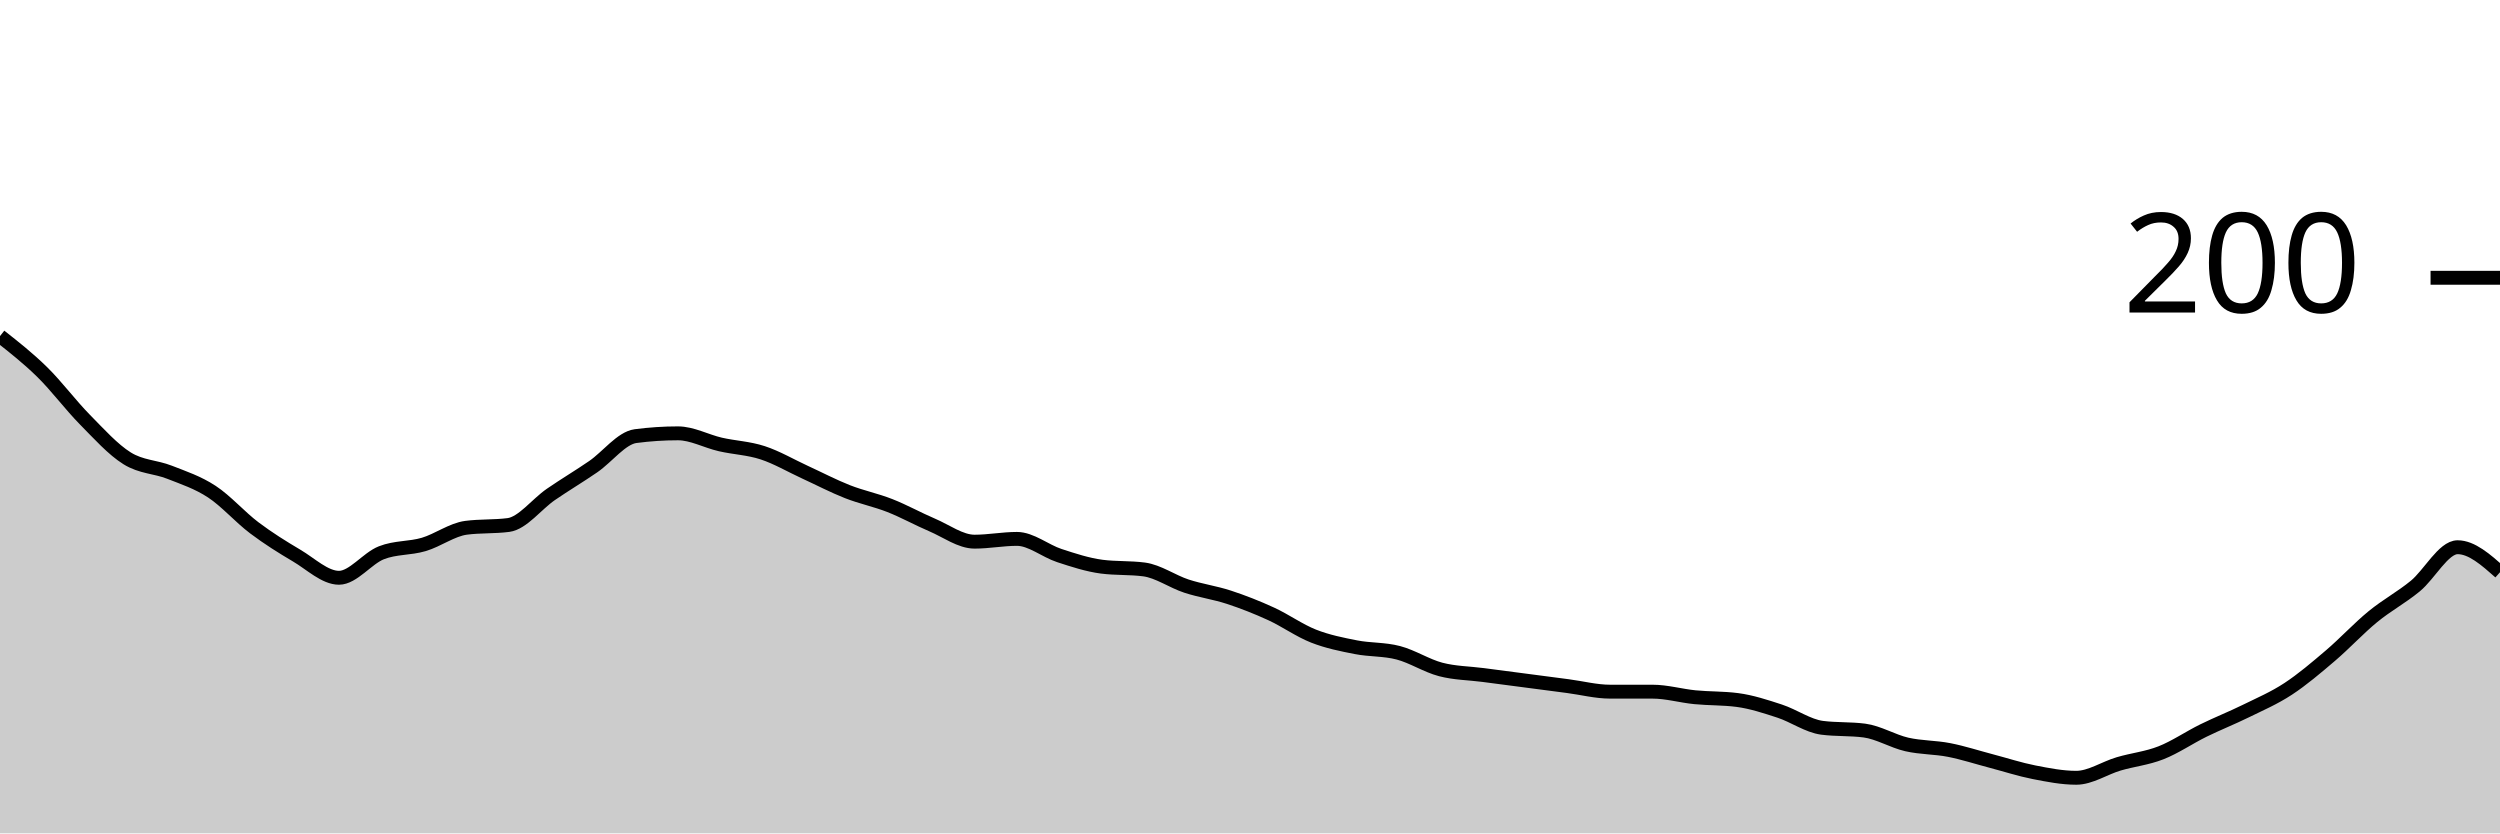
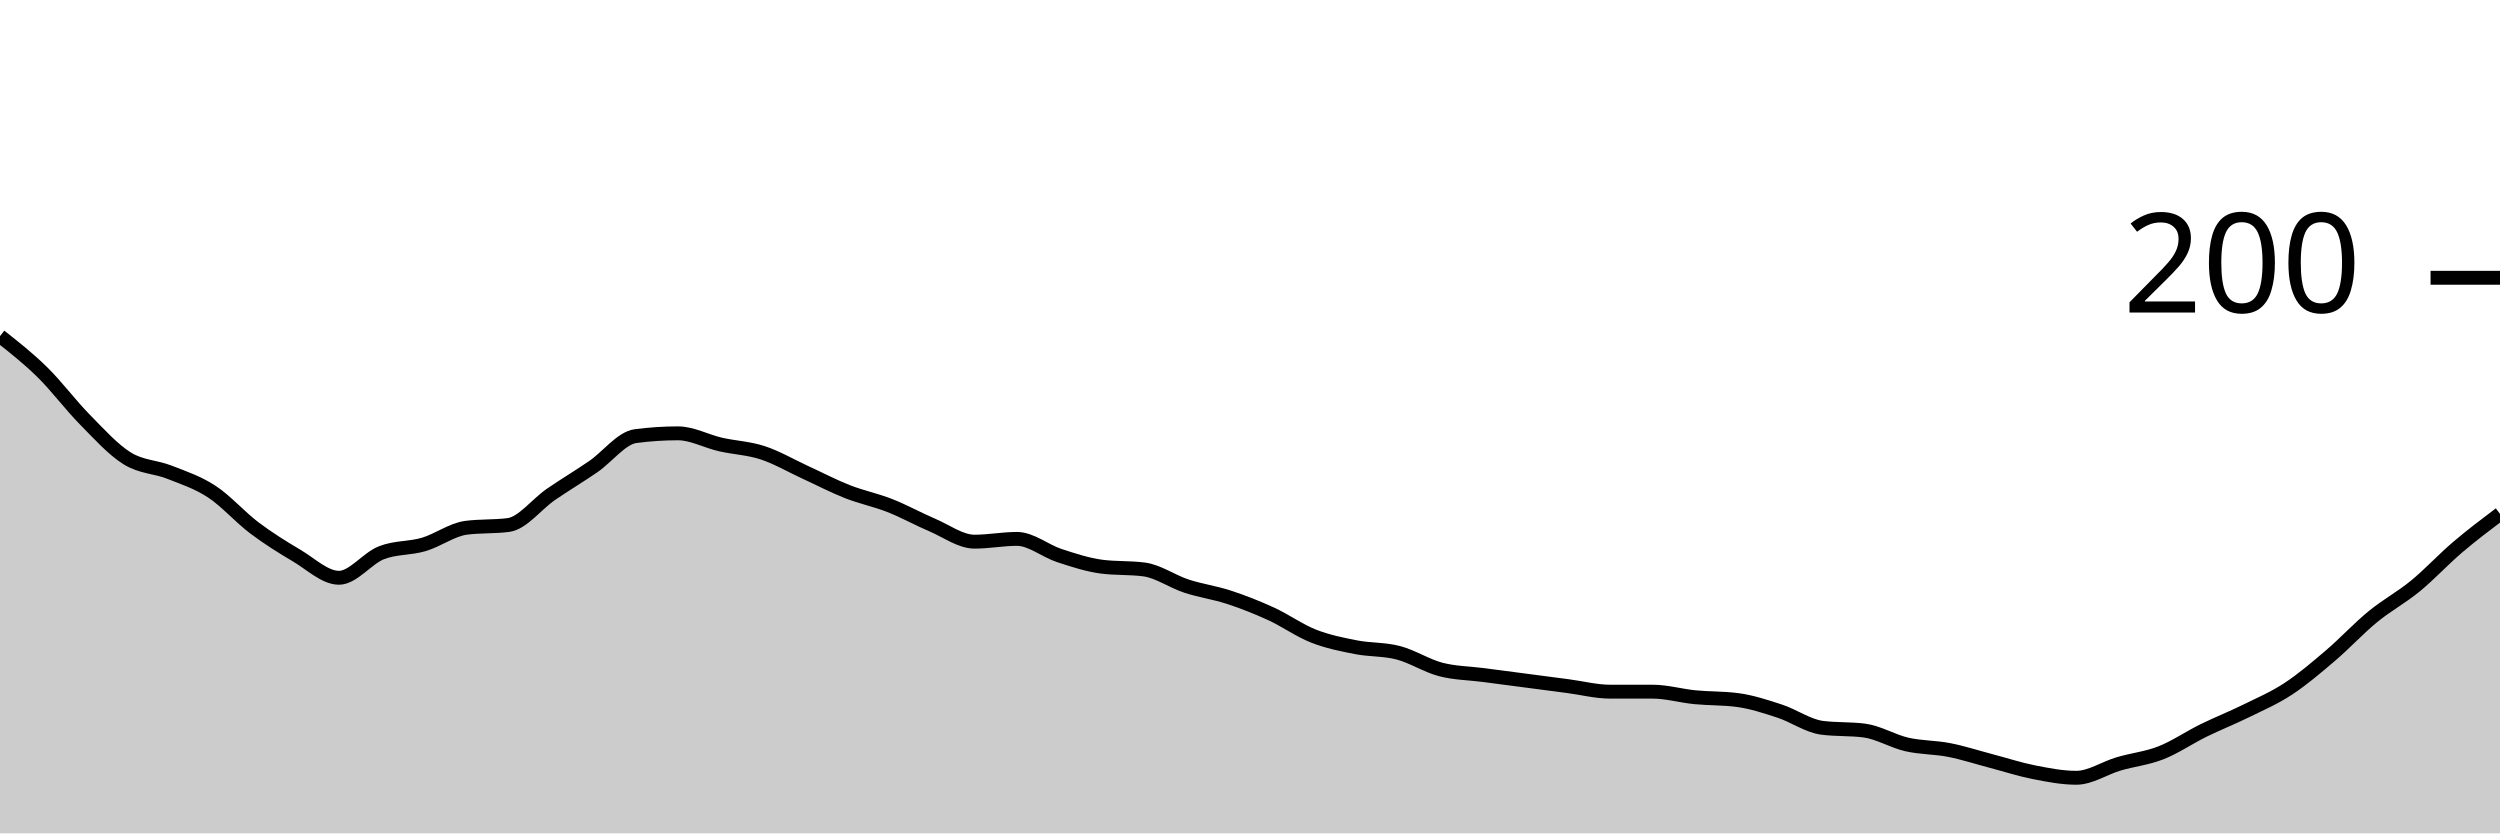
<svg xmlns="http://www.w3.org/2000/svg" viewBox="0 0 180 60">
  <g transform="translate(0,20)">
-     <path class="area" fill="rgba(0, 0, 0, 0.2)" d="M0,4.2C1.017,5,2.034,5.8,3.051,6.8C4.068,7.8,5.085,9.167,6.102,10.2C7.119,11.233,8.136,12.367,9.153,13C10.169,13.633,11.186,13.6,12.203,14C13.22,14.4,14.237,14.733,15.254,15.4C16.271,16.067,17.288,17.233,18.305,18C19.322,18.767,20.339,19.4,21.356,20C22.373,20.6,23.39,21.6,24.407,21.6C25.424,21.6,26.441,20.2,27.458,19.8C28.475,19.4,29.492,19.5,30.508,19.2C31.525,18.9,32.542,18.133,33.559,18C34.576,17.867,35.593,17.933,36.61,17.8C37.627,17.667,38.644,16.3,39.661,15.6C40.678,14.9,41.695,14.3,42.712,13.6C43.729,12.9,44.746,11.533,45.763,11.4C46.78,11.267,47.797,11.2,48.814,11.2C49.831,11.2,50.847,11.767,51.864,12C52.881,12.233,53.898,12.267,54.915,12.6C55.932,12.933,56.949,13.533,57.966,14C58.983,14.467,60,15,61.017,15.4C62.034,15.8,63.051,16,64.068,16.4C65.085,16.8,66.102,17.367,67.119,17.8C68.136,18.233,69.153,19,70.169,19C71.186,19,72.203,18.8,73.22,18.8C74.237,18.8,75.254,19.667,76.271,20C77.288,20.333,78.305,20.667,79.322,20.8C80.339,20.933,81.356,20.867,82.373,21C83.39,21.133,84.407,21.867,85.424,22.2C86.441,22.533,87.458,22.667,88.475,23C89.492,23.333,90.508,23.733,91.525,24.2C92.542,24.667,93.559,25.4,94.576,25.8C95.593,26.2,96.61,26.4,97.627,26.6C98.644,26.8,99.661,26.733,100.678,27C101.695,27.267,102.712,27.933,103.729,28.2C104.746,28.467,105.763,28.467,106.78,28.6C107.797,28.733,108.814,28.867,109.831,29C110.847,29.133,111.864,29.267,112.881,29.4C113.898,29.533,114.915,29.8,115.932,29.8C116.949,29.8,117.966,29.8,118.983,29.8C120,29.8,121.017,30.1,122.034,30.2C123.051,30.3,124.068,30.267,125.085,30.4C126.102,30.533,127.119,30.867,128.136,31.2C129.153,31.533,130.169,32.267,131.186,32.4C132.203,32.533,133.22,32.467,134.237,32.6C135.254,32.733,136.271,33.367,137.288,33.6C138.305,33.833,139.322,33.8,140.339,34C141.356,34.2,142.373,34.533,143.39,34.8C144.407,35.067,145.424,35.4,146.441,35.6C147.458,35.8,148.475,36,149.492,36C150.508,36,151.525,35.3,152.542,35C153.559,34.7,154.576,34.6,155.593,34.2C156.61,33.8,157.627,33.1,158.644,32.6C159.661,32.1,160.678,31.7,161.695,31.2C162.712,30.7,163.729,30.267,164.746,29.6C165.763,28.933,166.78,28.067,167.797,27.2C168.814,26.333,169.831,25.233,170.847,24.4C171.864,23.567,172.881,23.033,173.898,22.2C174.915,21.367,175.932,19.4,176.949,19.4C177.966,19.4,178.983,20.3,180,21.2L180,40C178.983,40,177.966,40,176.949,40C175.932,40,174.915,40,173.898,40C172.881,40,171.864,40,170.847,40C169.831,40,168.814,40,167.797,40C166.78,40,165.763,40,164.746,40C163.729,40,162.712,40,161.695,40C160.678,40,159.661,40,158.644,40C157.627,40,156.61,40,155.593,40C154.576,40,153.559,40,152.542,40C151.525,40,150.508,40,149.492,40C148.475,40,147.458,40,146.441,40C145.424,40,144.407,40,143.39,40C142.373,40,141.356,40,140.339,40C139.322,40,138.305,40,137.288,40C136.271,40,135.254,40,134.237,40C133.22,40,132.203,40,131.186,40C130.169,40,129.153,40,128.136,40C127.119,40,126.102,40,125.085,40C124.068,40,123.051,40,122.034,40C121.017,40,120,40,118.983,40C117.966,40,116.949,40,115.932,40C114.915,40,113.898,40,112.881,40C111.864,40,110.847,40,109.831,40C108.814,40,107.797,40,106.78,40C105.763,40,104.746,40,103.729,40C102.712,40,101.695,40,100.678,40C99.661,40,98.644,40,97.627,40C96.61,40,95.593,40,94.576,40C93.559,40,92.542,40,91.525,40C90.508,40,89.492,40,88.475,40C87.458,40,86.441,40,85.424,40C84.407,40,83.39,40,82.373,40C81.356,40,80.339,40,79.322,40C78.305,40,77.288,40,76.271,40C75.254,40,74.237,40,73.22,40C72.203,40,71.186,40,70.169,40C69.153,40,68.136,40,67.119,40C66.102,40,65.085,40,64.068,40C63.051,40,62.034,40,61.017,40C60,40,58.983,40,57.966,40C56.949,40,55.932,40,54.915,40C53.898,40,52.881,40,51.864,40C50.847,40,49.831,40,48.814,40C47.797,40,46.78,40,45.763,40C44.746,40,43.729,40,42.712,40C41.695,40,40.678,40,39.661,40C38.644,40,37.627,40,36.61,40C35.593,40,34.576,40,33.559,40C32.542,40,31.525,40,30.508,40C29.492,40,28.475,40,27.458,40C26.441,40,25.424,40,24.407,40C23.39,40,22.373,40,21.356,40C20.339,40,19.322,40,18.305,40C17.288,40,16.271,40,15.254,40C14.237,40,13.22,40,12.203,40C11.186,40,10.169,40,9.153,40C8.136,40,7.119,40,6.102,40C5.085,40,4.068,40,3.051,40C2.034,40,1.017,40,0,40Z" />
-     <path class="line" stroke="black" fill="none" d="M0,4.2C1.017,5,2.034,5.8,3.051,6.8C4.068,7.8,5.085,9.167,6.102,10.2C7.119,11.233,8.136,12.367,9.153,13C10.169,13.633,11.186,13.6,12.203,14C13.22,14.4,14.237,14.733,15.254,15.4C16.271,16.067,17.288,17.233,18.305,18C19.322,18.767,20.339,19.4,21.356,20C22.373,20.6,23.39,21.6,24.407,21.6C25.424,21.6,26.441,20.2,27.458,19.8C28.475,19.4,29.492,19.5,30.508,19.2C31.525,18.9,32.542,18.133,33.559,18C34.576,17.867,35.593,17.933,36.61,17.8C37.627,17.667,38.644,16.3,39.661,15.6C40.678,14.9,41.695,14.3,42.712,13.6C43.729,12.9,44.746,11.533,45.763,11.4C46.78,11.267,47.797,11.2,48.814,11.2C49.831,11.2,50.847,11.767,51.864,12C52.881,12.233,53.898,12.267,54.915,12.6C55.932,12.933,56.949,13.533,57.966,14C58.983,14.467,60,15,61.017,15.4C62.034,15.8,63.051,16,64.068,16.4C65.085,16.8,66.102,17.367,67.119,17.8C68.136,18.233,69.153,19,70.169,19C71.186,19,72.203,18.8,73.22,18.8C74.237,18.8,75.254,19.667,76.271,20C77.288,20.333,78.305,20.667,79.322,20.8C80.339,20.933,81.356,20.867,82.373,21C83.39,21.133,84.407,21.867,85.424,22.2C86.441,22.533,87.458,22.667,88.475,23C89.492,23.333,90.508,23.733,91.525,24.2C92.542,24.667,93.559,25.4,94.576,25.8C95.593,26.2,96.61,26.4,97.627,26.6C98.644,26.8,99.661,26.733,100.678,27C101.695,27.267,102.712,27.933,103.729,28.2C104.746,28.467,105.763,28.467,106.78,28.6C107.797,28.733,108.814,28.867,109.831,29C110.847,29.133,111.864,29.267,112.881,29.4C113.898,29.533,114.915,29.8,115.932,29.8C116.949,29.8,117.966,29.8,118.983,29.8C120,29.8,121.017,30.1,122.034,30.2C123.051,30.3,124.068,30.267,125.085,30.4C126.102,30.533,127.119,30.867,128.136,31.2C129.153,31.533,130.169,32.267,131.186,32.4C132.203,32.533,133.22,32.467,134.237,32.6C135.254,32.733,136.271,33.367,137.288,33.6C138.305,33.833,139.322,33.8,140.339,34C141.356,34.2,142.373,34.533,143.39,34.8C144.407,35.067,145.424,35.4,146.441,35.6C147.458,35.8,148.475,36,149.492,36C150.508,36,151.525,35.3,152.542,35C153.559,34.7,154.576,34.6,155.593,34.2C156.61,33.8,157.627,33.1,158.644,32.6C159.661,32.1,160.678,31.7,161.695,31.2C162.712,30.7,163.729,30.267,164.746,29.6C165.763,28.933,166.78,28.067,167.797,27.2C168.814,26.333,169.831,25.233,170.847,24.4C171.864,23.567,172.881,23.033,173.898,22.2C174.915,21.367,175.932,19.4,176.949,19.4C177.966,19.4,178.983,20.3,180,21.2" />
+     <path class="area" fill="rgba(0, 0, 0, 0.2)" d="M0,4.2C1.017,5,2.034,5.8,3.051,6.8C4.068,7.8,5.085,9.167,6.102,10.2C7.119,11.233,8.136,12.367,9.153,13C10.169,13.633,11.186,13.6,12.203,14C13.22,14.4,14.237,14.733,15.254,15.4C16.271,16.067,17.288,17.233,18.305,18C19.322,18.767,20.339,19.4,21.356,20C22.373,20.6,23.39,21.6,24.407,21.6C25.424,21.6,26.441,20.2,27.458,19.8C28.475,19.4,29.492,19.5,30.508,19.2C31.525,18.9,32.542,18.133,33.559,18C34.576,17.867,35.593,17.933,36.61,17.8C37.627,17.667,38.644,16.3,39.661,15.6C40.678,14.9,41.695,14.3,42.712,13.6C43.729,12.9,44.746,11.533,45.763,11.4C46.78,11.267,47.797,11.2,48.814,11.2C49.831,11.2,50.847,11.767,51.864,12C52.881,12.233,53.898,12.267,54.915,12.6C55.932,12.933,56.949,13.533,57.966,14C58.983,14.467,60,15,61.017,15.4C62.034,15.8,63.051,16,64.068,16.4C65.085,16.8,66.102,17.367,67.119,17.8C68.136,18.233,69.153,19,70.169,19C71.186,19,72.203,18.8,73.22,18.8C74.237,18.8,75.254,19.667,76.271,20C77.288,20.333,78.305,20.667,79.322,20.8C80.339,20.933,81.356,20.867,82.373,21C83.39,21.133,84.407,21.867,85.424,22.2C86.441,22.533,87.458,22.667,88.475,23C89.492,23.333,90.508,23.733,91.525,24.2C92.542,24.667,93.559,25.4,94.576,25.8C95.593,26.2,96.61,26.4,97.627,26.6C98.644,26.8,99.661,26.733,100.678,27C101.695,27.267,102.712,27.933,103.729,28.2C104.746,28.467,105.763,28.467,106.78,28.6C107.797,28.733,108.814,28.867,109.831,29C110.847,29.133,111.864,29.267,112.881,29.4C113.898,29.533,114.915,29.8,115.932,29.8C116.949,29.8,117.966,29.8,118.983,29.8C120,29.8,121.017,30.1,122.034,30.2C123.051,30.3,124.068,30.267,125.085,30.4C126.102,30.533,127.119,30.867,128.136,31.2C129.153,31.533,130.169,32.267,131.186,32.4C132.203,32.533,133.22,32.467,134.237,32.6C135.254,32.733,136.271,33.367,137.288,33.6C138.305,33.833,139.322,33.8,140.339,34C141.356,34.2,142.373,34.533,143.39,34.8C144.407,35.067,145.424,35.4,146.441,35.6C147.458,35.8,148.475,36,149.492,36C150.508,36,151.525,35.3,152.542,35C153.559,34.7,154.576,34.6,155.593,34.2C156.61,33.8,157.627,33.1,158.644,32.6C159.661,32.1,160.678,31.7,161.695,31.2C162.712,30.7,163.729,30.267,164.746,29.6C165.763,28.933,166.78,28.067,167.797,27.2C168.814,26.333,169.831,25.233,170.847,24.4C171.864,23.567,172.881,23.033,173.898,22.2C174.915,21.367,175.932,20.267,176.949,19.4C177.966,18.533,178.983,17.767,180,17L180,40C178.983,40,177.966,40,176.949,40C175.932,40,174.915,40,173.898,40C172.881,40,171.864,40,170.847,40C169.831,40,168.814,40,167.797,40C166.78,40,165.763,40,164.746,40C163.729,40,162.712,40,161.695,40C160.678,40,159.661,40,158.644,40C157.627,40,156.61,40,155.593,40C154.576,40,153.559,40,152.542,40C151.525,40,150.508,40,149.492,40C148.475,40,147.458,40,146.441,40C145.424,40,144.407,40,143.39,40C142.373,40,141.356,40,140.339,40C139.322,40,138.305,40,137.288,40C136.271,40,135.254,40,134.237,40C133.22,40,132.203,40,131.186,40C130.169,40,129.153,40,128.136,40C127.119,40,126.102,40,125.085,40C124.068,40,123.051,40,122.034,40C121.017,40,120,40,118.983,40C117.966,40,116.949,40,115.932,40C114.915,40,113.898,40,112.881,40C111.864,40,110.847,40,109.831,40C108.814,40,107.797,40,106.78,40C105.763,40,104.746,40,103.729,40C102.712,40,101.695,40,100.678,40C99.661,40,98.644,40,97.627,40C96.61,40,95.593,40,94.576,40C93.559,40,92.542,40,91.525,40C90.508,40,89.492,40,88.475,40C87.458,40,86.441,40,85.424,40C84.407,40,83.39,40,82.373,40C81.356,40,80.339,40,79.322,40C78.305,40,77.288,40,76.271,40C75.254,40,74.237,40,73.22,40C72.203,40,71.186,40,70.169,40C69.153,40,68.136,40,67.119,40C66.102,40,65.085,40,64.068,40C63.051,40,62.034,40,61.017,40C60,40,58.983,40,57.966,40C56.949,40,55.932,40,54.915,40C53.898,40,52.881,40,51.864,40C50.847,40,49.831,40,48.814,40C47.797,40,46.78,40,45.763,40C44.746,40,43.729,40,42.712,40C41.695,40,40.678,40,39.661,40C38.644,40,37.627,40,36.61,40C35.593,40,34.576,40,33.559,40C32.542,40,31.525,40,30.508,40C29.492,40,28.475,40,27.458,40C26.441,40,25.424,40,24.407,40C23.39,40,22.373,40,21.356,40C20.339,40,19.322,40,18.305,40C17.288,40,16.271,40,15.254,40C14.237,40,13.22,40,12.203,40C11.186,40,10.169,40,9.153,40C8.136,40,7.119,40,6.102,40C5.085,40,4.068,40,3.051,40C2.034,40,1.017,40,0,40Z" />
+     <path class="line" stroke="black" fill="none" d="M0,4.2C1.017,5,2.034,5.8,3.051,6.8C4.068,7.8,5.085,9.167,6.102,10.2C7.119,11.233,8.136,12.367,9.153,13C10.169,13.633,11.186,13.6,12.203,14C13.22,14.4,14.237,14.733,15.254,15.4C16.271,16.067,17.288,17.233,18.305,18C19.322,18.767,20.339,19.4,21.356,20C22.373,20.6,23.39,21.6,24.407,21.6C25.424,21.6,26.441,20.2,27.458,19.8C28.475,19.4,29.492,19.5,30.508,19.2C31.525,18.9,32.542,18.133,33.559,18C34.576,17.867,35.593,17.933,36.61,17.8C37.627,17.667,38.644,16.3,39.661,15.6C40.678,14.9,41.695,14.3,42.712,13.6C43.729,12.9,44.746,11.533,45.763,11.4C46.78,11.267,47.797,11.2,48.814,11.2C49.831,11.2,50.847,11.767,51.864,12C52.881,12.233,53.898,12.267,54.915,12.6C55.932,12.933,56.949,13.533,57.966,14C58.983,14.467,60,15,61.017,15.4C62.034,15.8,63.051,16,64.068,16.4C65.085,16.8,66.102,17.367,67.119,17.8C68.136,18.233,69.153,19,70.169,19C71.186,19,72.203,18.8,73.22,18.8C74.237,18.8,75.254,19.667,76.271,20C77.288,20.333,78.305,20.667,79.322,20.8C80.339,20.933,81.356,20.867,82.373,21C83.39,21.133,84.407,21.867,85.424,22.2C86.441,22.533,87.458,22.667,88.475,23C89.492,23.333,90.508,23.733,91.525,24.2C92.542,24.667,93.559,25.4,94.576,25.8C95.593,26.2,96.61,26.4,97.627,26.6C98.644,26.8,99.661,26.733,100.678,27C101.695,27.267,102.712,27.933,103.729,28.2C104.746,28.467,105.763,28.467,106.78,28.6C107.797,28.733,108.814,28.867,109.831,29C110.847,29.133,111.864,29.267,112.881,29.4C113.898,29.533,114.915,29.8,115.932,29.8C116.949,29.8,117.966,29.8,118.983,29.8C120,29.8,121.017,30.1,122.034,30.2C123.051,30.3,124.068,30.267,125.085,30.4C126.102,30.533,127.119,30.867,128.136,31.2C129.153,31.533,130.169,32.267,131.186,32.4C132.203,32.533,133.22,32.467,134.237,32.6C135.254,32.733,136.271,33.367,137.288,33.6C138.305,33.833,139.322,33.8,140.339,34C141.356,34.2,142.373,34.533,143.39,34.8C144.407,35.067,145.424,35.4,146.441,35.6C147.458,35.8,148.475,36,149.492,36C150.508,36,151.525,35.3,152.542,35C153.559,34.7,154.576,34.6,155.593,34.2C156.61,33.8,157.627,33.1,158.644,32.6C159.661,32.1,160.678,31.7,161.695,31.2C162.712,30.7,163.729,30.267,164.746,29.6C165.763,28.933,166.78,28.067,167.797,27.2C168.814,26.333,169.831,25.233,170.847,24.4C171.864,23.567,172.881,23.033,173.898,22.2C174.915,21.367,175.932,20.267,176.949,19.4C177.966,18.533,178.983,17.767,180,17" />
    <path class="axis-ceiling" stroke-width="1" stroke="black" fill="none" d="M175,0L180,0" />
    <text class="axis-ceiling-label" font-family="sans-serif" text-anchor="end" font-size="10px" x="170" y="2.5">200</text>
  </g>
</svg>
